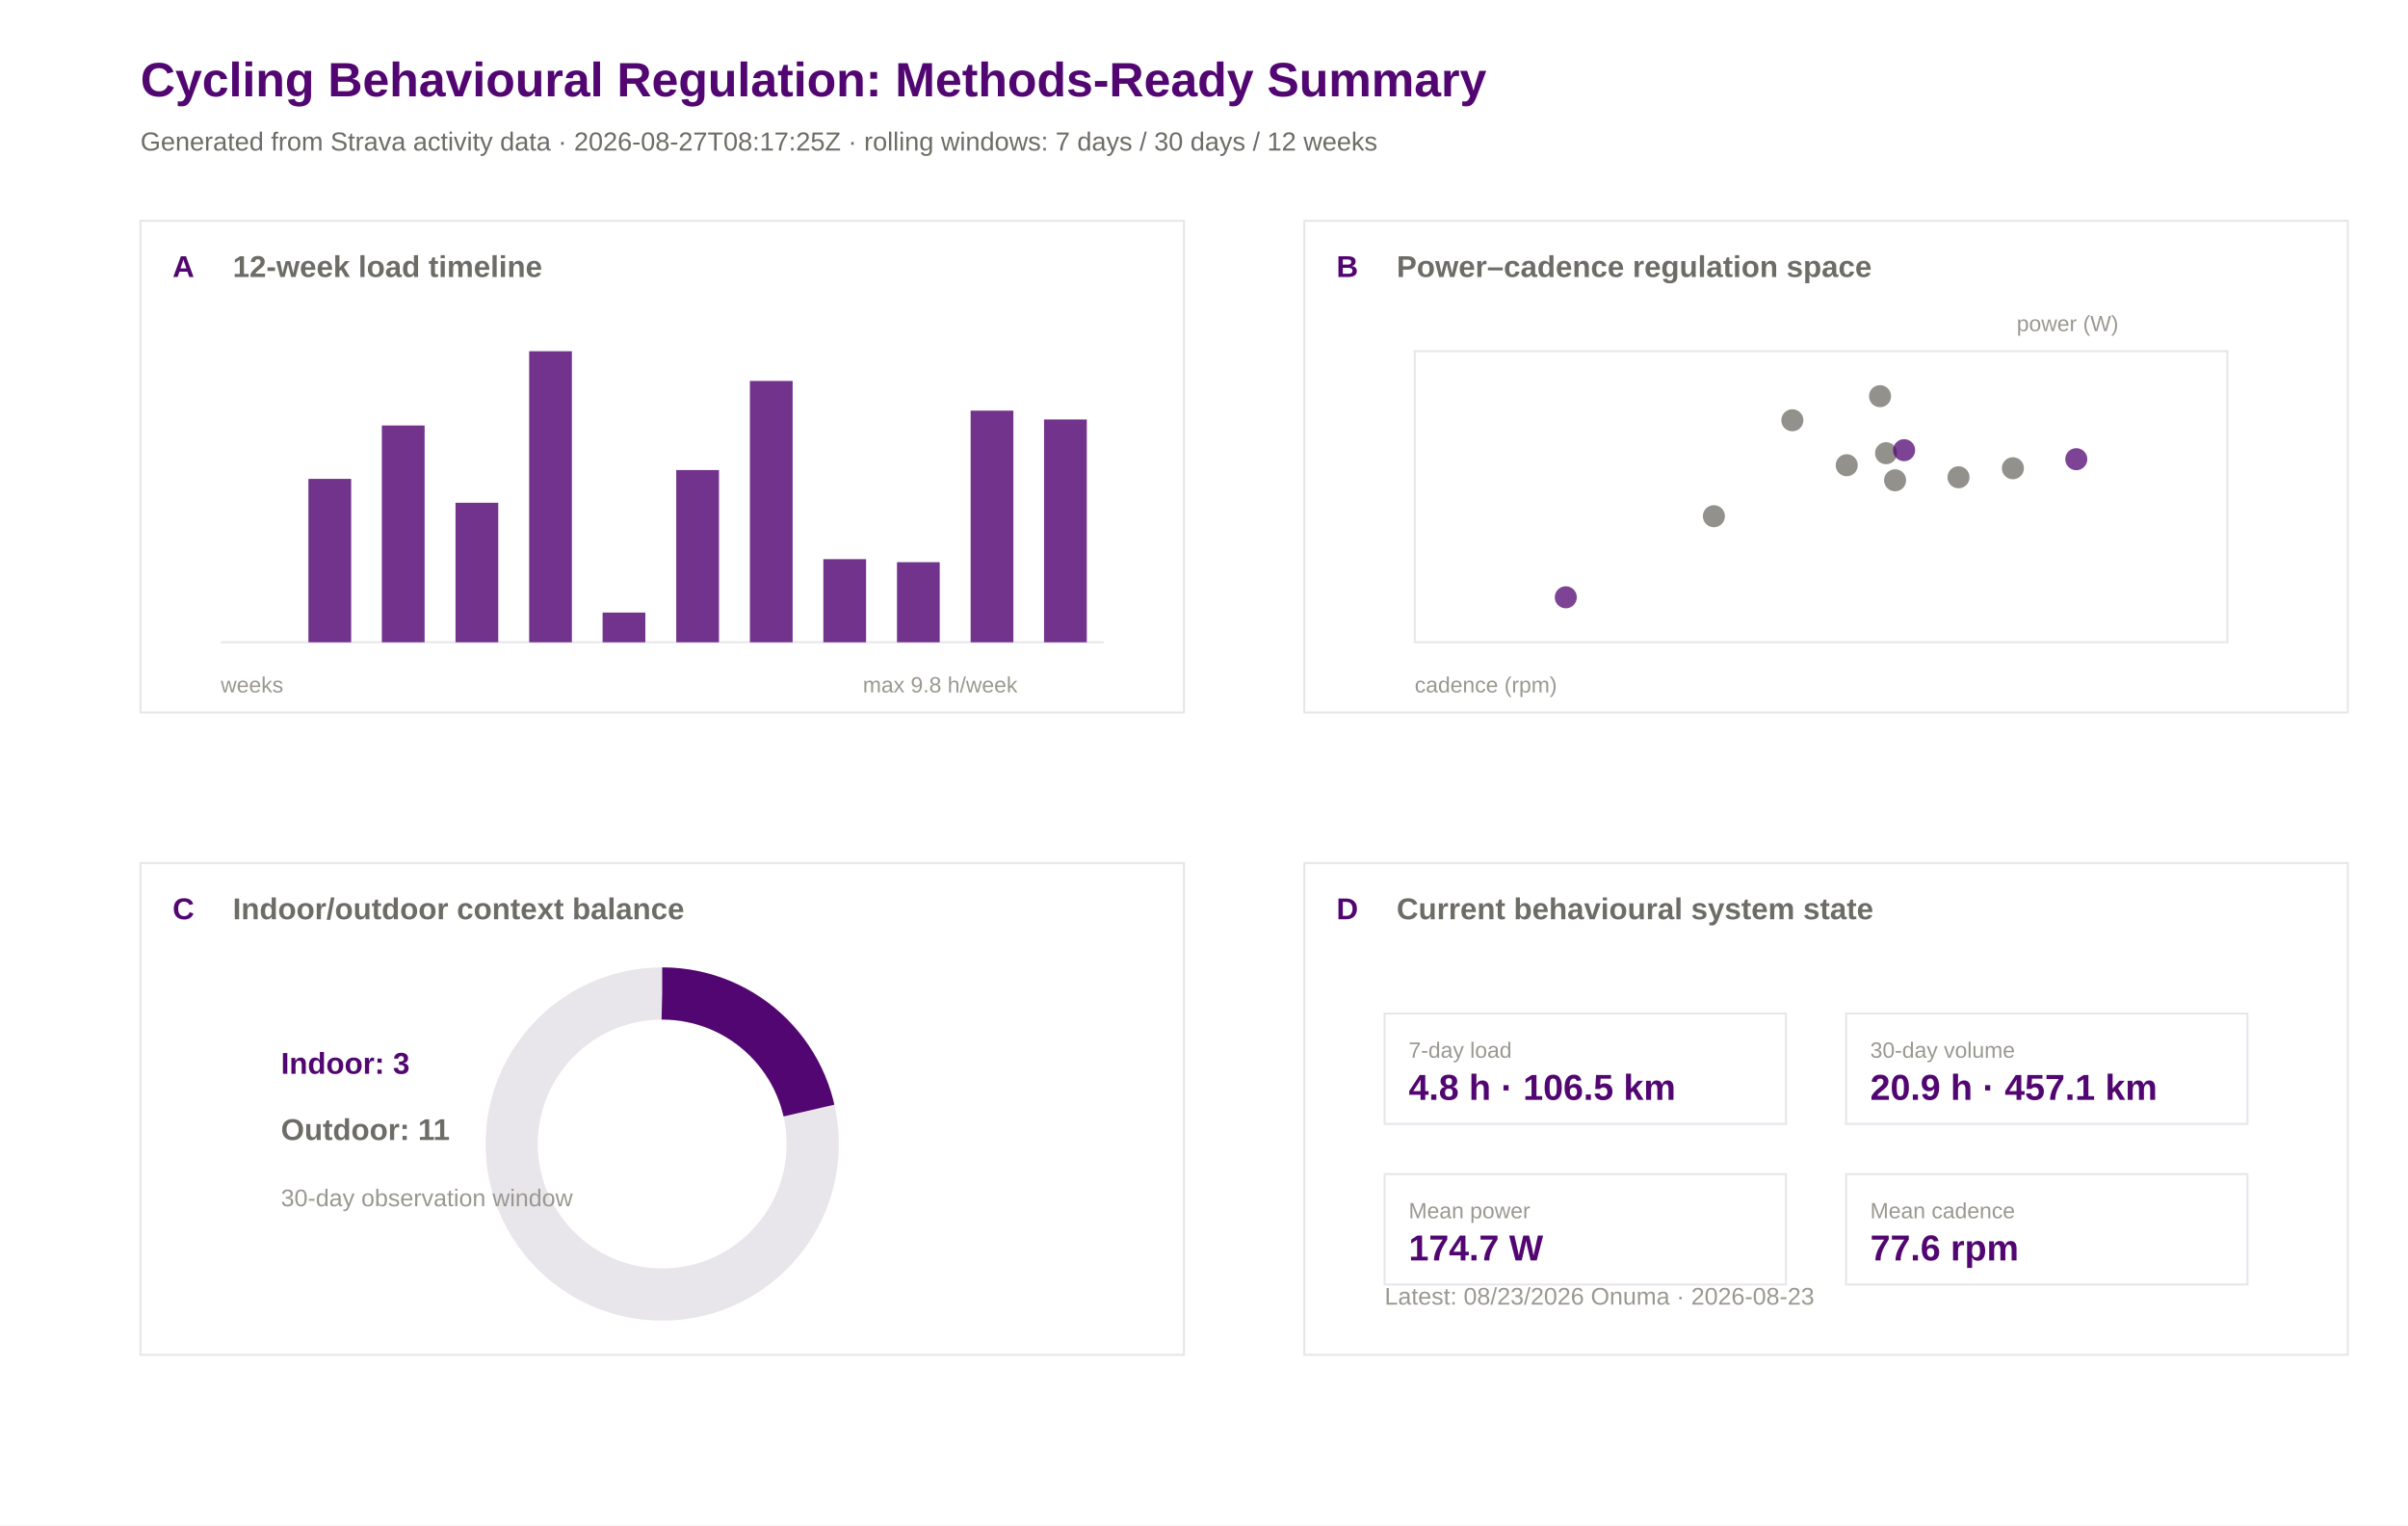
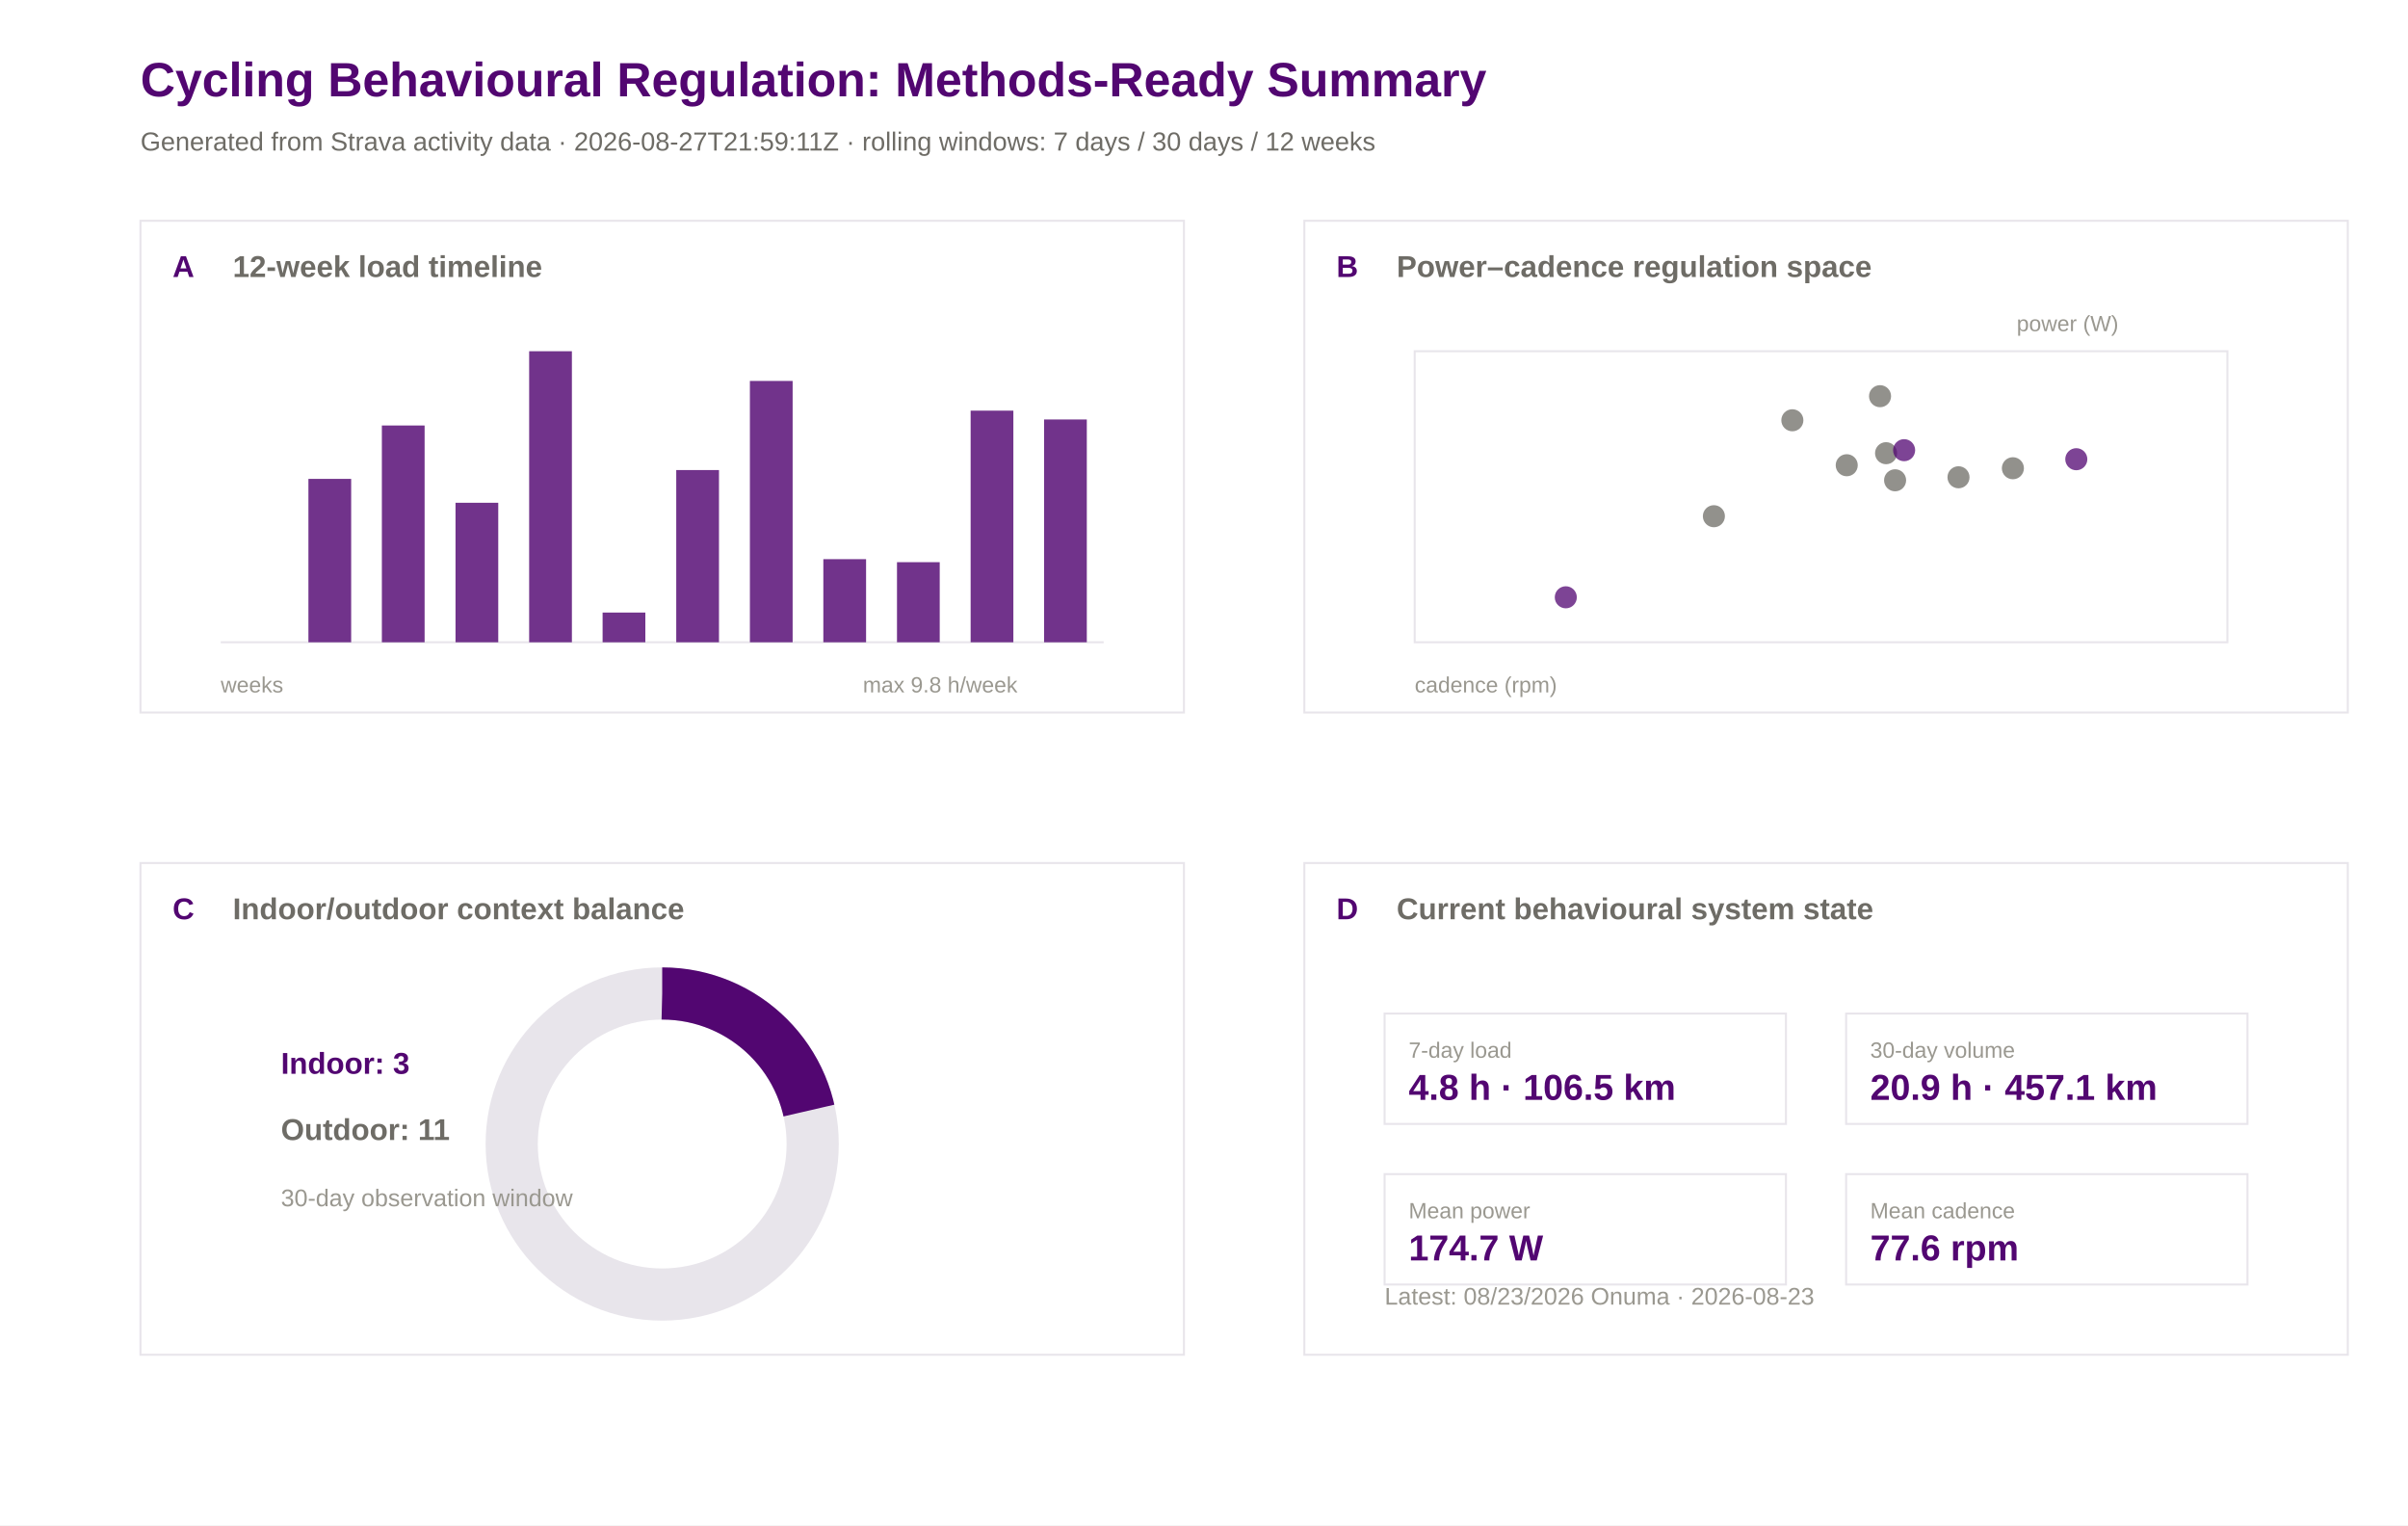
<svg xmlns="http://www.w3.org/2000/svg" width="1200" height="760" viewBox="0 0 1200 760">
  <rect width="100%" height="100%" fill="#ffffff" />
  <text x="70.0" y="48.0" font-family="Arial" font-size="24" font-weight="600" fill="#520671">Cycling Behavioural Regulation: Methods-Ready Summary</text>
-   <text x="70.0" y="75.0" font-family="Arial" font-size="13" font-weight="400" fill="#6e6c66">Generated from Strava activity data · 2026-08-27T08:17:25Z · rolling windows: 7 days / 30 days / 12 weeks</text>
+   <text x="70.0" y="75.0" font-family="Arial" font-size="13" font-weight="400" fill="#6e6c66">Generated from Strava activity data · 2026-08-27T21:59:11Z · rolling windows: 7 days / 30 days / 12 weeks</text>
  <rect x="70" y="110" width="520" height="245" fill="#ffffff" stroke="#e8e5eb" stroke-width="1" />
  <text x="86.0" y="138.0" font-family="Arial" font-size="15" font-weight="600" fill="#520671">A</text>
  <text x="116.0" y="138.0" font-family="Arial" font-size="15" font-weight="600" fill="#6e6c66">12-week load timeline</text>
  <rect x="650" y="110" width="520" height="245" fill="#ffffff" stroke="#e8e5eb" stroke-width="1" />
  <text x="666.0" y="138.0" font-family="Arial" font-size="15" font-weight="600" fill="#520671">B</text>
  <text x="696.0" y="138.0" font-family="Arial" font-size="15" font-weight="600" fill="#6e6c66">Power–cadence regulation space</text>
  <rect x="70" y="430" width="520" height="245" fill="#ffffff" stroke="#e8e5eb" stroke-width="1" />
  <text x="86.0" y="458.0" font-family="Arial" font-size="15" font-weight="600" fill="#520671">C</text>
  <text x="116.0" y="458.0" font-family="Arial" font-size="15" font-weight="600" fill="#6e6c66">Indoor/outdoor context balance</text>
  <rect x="650" y="430" width="520" height="245" fill="#ffffff" stroke="#e8e5eb" stroke-width="1" />
  <text x="666.0" y="458.0" font-family="Arial" font-size="15" font-weight="600" fill="#520671">D</text>
  <text x="696.0" y="458.0" font-family="Arial" font-size="15" font-weight="600" fill="#6e6c66">Current behavioural system state</text>
  <line x1="110" y1="320" x2="550" y2="320" stroke="#e8e5eb" />
  <rect x="117.0" y="320.0" width="21.3" height="0.0" fill="#520671" opacity="0.82" />
  <rect x="153.7" y="238.6" width="21.3" height="81.4" fill="#520671" opacity="0.82" />
  <rect x="190.3" y="212.0" width="21.3" height="108.0" fill="#520671" opacity="0.82" />
  <rect x="227.0" y="250.5" width="21.3" height="69.5" fill="#520671" opacity="0.82" />
  <rect x="263.7" y="175.0" width="21.3" height="145.0" fill="#520671" opacity="0.82" />
  <rect x="300.3" y="305.2" width="21.3" height="14.8" fill="#520671" opacity="0.82" />
  <rect x="337.0" y="234.2" width="21.3" height="85.8" fill="#520671" opacity="0.82" />
  <rect x="373.7" y="189.8" width="21.3" height="130.2" fill="#520671" opacity="0.82" />
  <rect x="410.3" y="278.6" width="21.3" height="41.4" fill="#520671" opacity="0.82" />
  <rect x="447.0" y="280.1" width="21.3" height="39.9" fill="#520671" opacity="0.82" />
  <rect x="483.7" y="204.6" width="21.3" height="115.4" fill="#520671" opacity="0.82" />
  <rect x="520.3" y="209.0" width="21.3" height="111.0" fill="#520671" opacity="0.82" />
  <text x="110.0" y="345.0" font-family="Arial" font-size="11" font-weight="400" fill="#9a9890">weeks</text>
  <text x="430.0" y="345.0" font-family="Arial" font-size="11" font-weight="400" fill="#9a9890">max 9.8 h/week</text>
  <rect x="705" y="175" width="405" height="145" fill="#ffffff" stroke="#e8e5eb" />
  <circle cx="1003.1" cy="233.3" r="5.5" fill="#6e6c66" opacity="0.75" />
  <circle cx="976.0" cy="237.8" r="5.5" fill="#6e6c66" opacity="0.75" />
  <circle cx="939.9" cy="225.8" r="5.5" fill="#6e6c66" opacity="0.75" />
  <circle cx="936.9" cy="197.4" r="5.5" fill="#6e6c66" opacity="0.75" />
  <circle cx="1034.7" cy="228.8" r="5.5" fill="#520671" opacity="0.75" />
  <circle cx="920.3" cy="231.8" r="5.5" fill="#6e6c66" opacity="0.75" />
  <circle cx="893.2" cy="209.4" r="5.5" fill="#6e6c66" opacity="0.75" />
  <circle cx="780.3" cy="297.6" r="5.5" fill="#520671" opacity="0.75" />
  <circle cx="948.9" cy="224.3" r="5.5" fill="#520671" opacity="0.75" />
  <circle cx="944.4" cy="239.3" r="5.5" fill="#6e6c66" opacity="0.75" />
  <circle cx="854.1" cy="257.2" r="5.5" fill="#6e6c66" opacity="0.75" />
  <text x="705.0" y="345.0" font-family="Arial" font-size="11" font-weight="400" fill="#9a9890">cadence (rpm)</text>
  <text x="1005.0" y="165.0" font-family="Arial" font-size="11" font-weight="400" fill="#9a9890">power (W)</text>
  <circle cx="330" cy="570" r="75" fill="none" stroke="#e8e5eb" stroke-width="26" />
  <circle cx="330" cy="570" r="75" fill="none" stroke="#520671" stroke-width="26" stroke-dasharray="101.0 471.2" transform="rotate(-90 330 570)" />
  <text x="140.0" y="535.0" font-family="Arial" font-size="15" font-weight="600" fill="#520671">Indoor: 3</text>
  <text x="140.0" y="568.0" font-family="Arial" font-size="15" font-weight="600" fill="#6e6c66">Outdoor: 11</text>
  <text x="140.0" y="601.0" font-family="Arial" font-size="12" font-weight="400" fill="#9a9890">30-day observation window</text>
  <rect x="690" y="505" width="200" height="55" fill="#ffffff" stroke="#e8e5eb" />
  <text x="702.0" y="527.0" font-family="Arial" font-size="11" font-weight="500" fill="#9a9890">7-day load</text>
  <text x="702.0" y="548.0" font-family="Arial" font-size="18" font-weight="600" fill="#520671">4.8 h · 106.5 km</text>
  <rect x="920" y="505" width="200" height="55" fill="#ffffff" stroke="#e8e5eb" />
  <text x="932.0" y="527.0" font-family="Arial" font-size="11" font-weight="500" fill="#9a9890">30-day volume</text>
  <text x="932.0" y="548.0" font-family="Arial" font-size="18" font-weight="600" fill="#520671">20.9 h · 457.1 km</text>
  <rect x="690" y="585" width="200" height="55" fill="#ffffff" stroke="#e8e5eb" />
  <text x="702.0" y="607.0" font-family="Arial" font-size="11" font-weight="500" fill="#9a9890">Mean power</text>
  <text x="702.0" y="628.0" font-family="Arial" font-size="18" font-weight="600" fill="#520671">174.7 W</text>
  <rect x="920" y="585" width="200" height="55" fill="#ffffff" stroke="#e8e5eb" />
  <text x="932.0" y="607.0" font-family="Arial" font-size="11" font-weight="500" fill="#9a9890">Mean cadence</text>
  <text x="932.0" y="628.0" font-family="Arial" font-size="18" font-weight="600" fill="#520671">77.6 rpm</text>
  <text x="690.0" y="650.0" font-family="Arial" font-size="12" font-weight="400" fill="#9a9890">Latest: 08/23/2026 Onuma · 2026-08-23</text>
</svg>
